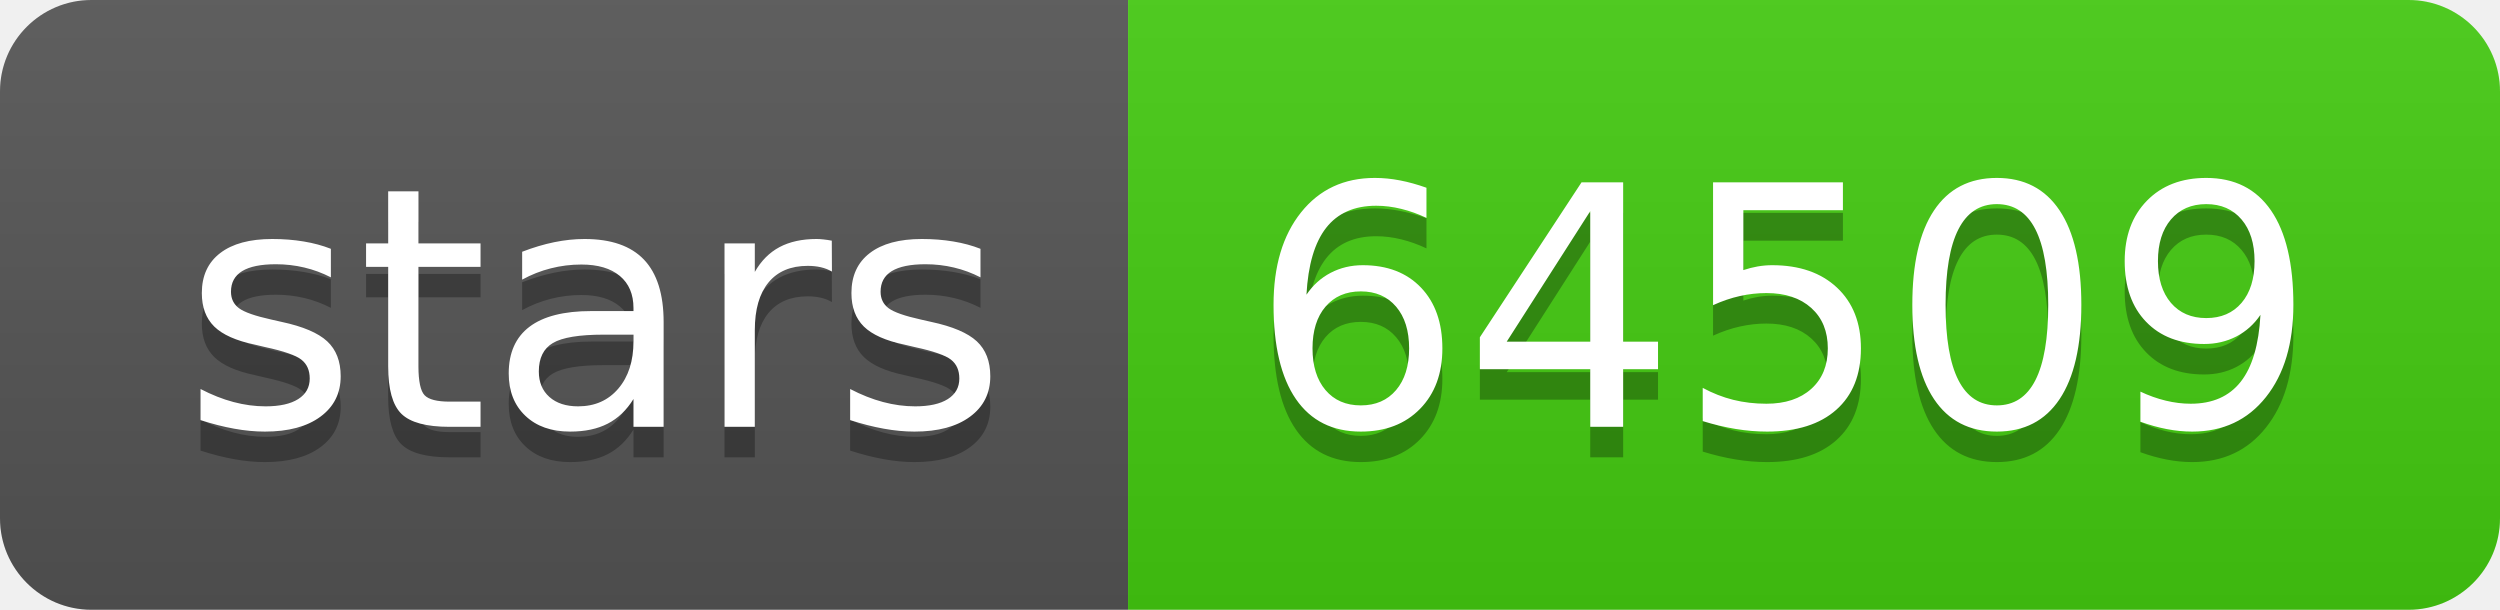
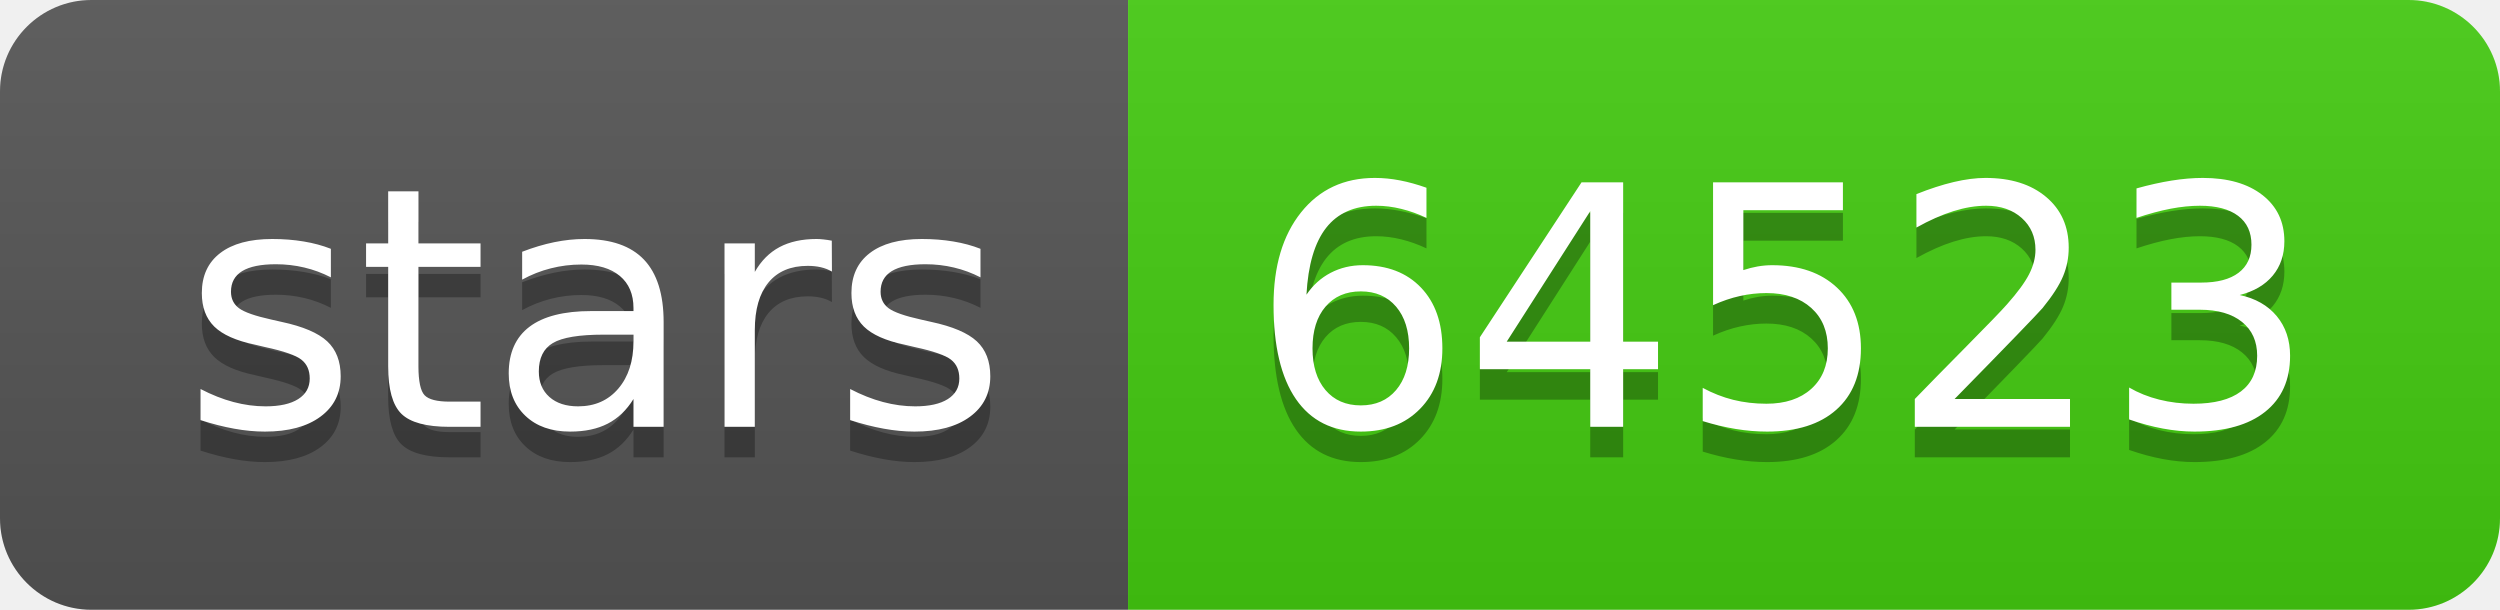
- <svg xmlns="http://www.w3.org/2000/svg" width="82" height="20" role="img" aria-label="stars: 64509">
+ <svg xmlns="http://www.w3.org/2000/svg" width="82" height="20" role="img" aria-label="stars: 64523">
  <linearGradient id="s" x2="0" y2="100%">
    <stop offset="0" stop-color="#bbb" stop-opacity=".1" />
    <stop offset="1" stop-opacity=".1" />
  </linearGradient>
  <clipPath id="r">
    <rect width="82" height="20" rx="3" fill="#fff" />
  </clipPath>
  <g clip-path="url(#r)">
    <rect width="37" height="20" fill="#555" />
    <rect x="37" width="45" height="20" fill="#4c1" />
    <rect width="82" height="20" fill="url(#s)" />
  </g>
  <g fill="#fff" text-anchor="middle" font-family="Verdana,Geneva,DejaVu Sans,sans-serif" text-rendering="geometricPrecision" font-size="110">
    <text aria-hidden="true" x="195" y="150" fill="#010101" fill-opacity=".3" transform="scale(.1)" textLength="270">stars</text>
    <text x="195" y="140" transform="scale(.1)" fill="#fff" textLength="270">stars</text>
-     <text aria-hidden="true" x="585" y="150" fill="#010101" fill-opacity=".3" transform="scale(.1)" textLength="350">64509</text>
-     <text x="585" y="140" transform="scale(.1)" fill="#fff" textLength="350">64509</text>
+     <text aria-hidden="true" x="585" y="150" fill="#010101" fill-opacity=".3" transform="scale(.1)" textLength="350">64523</text>
+     <text x="585" y="140" transform="scale(.1)" fill="#fff" textLength="350">64523</text>
  </g>
</svg>
